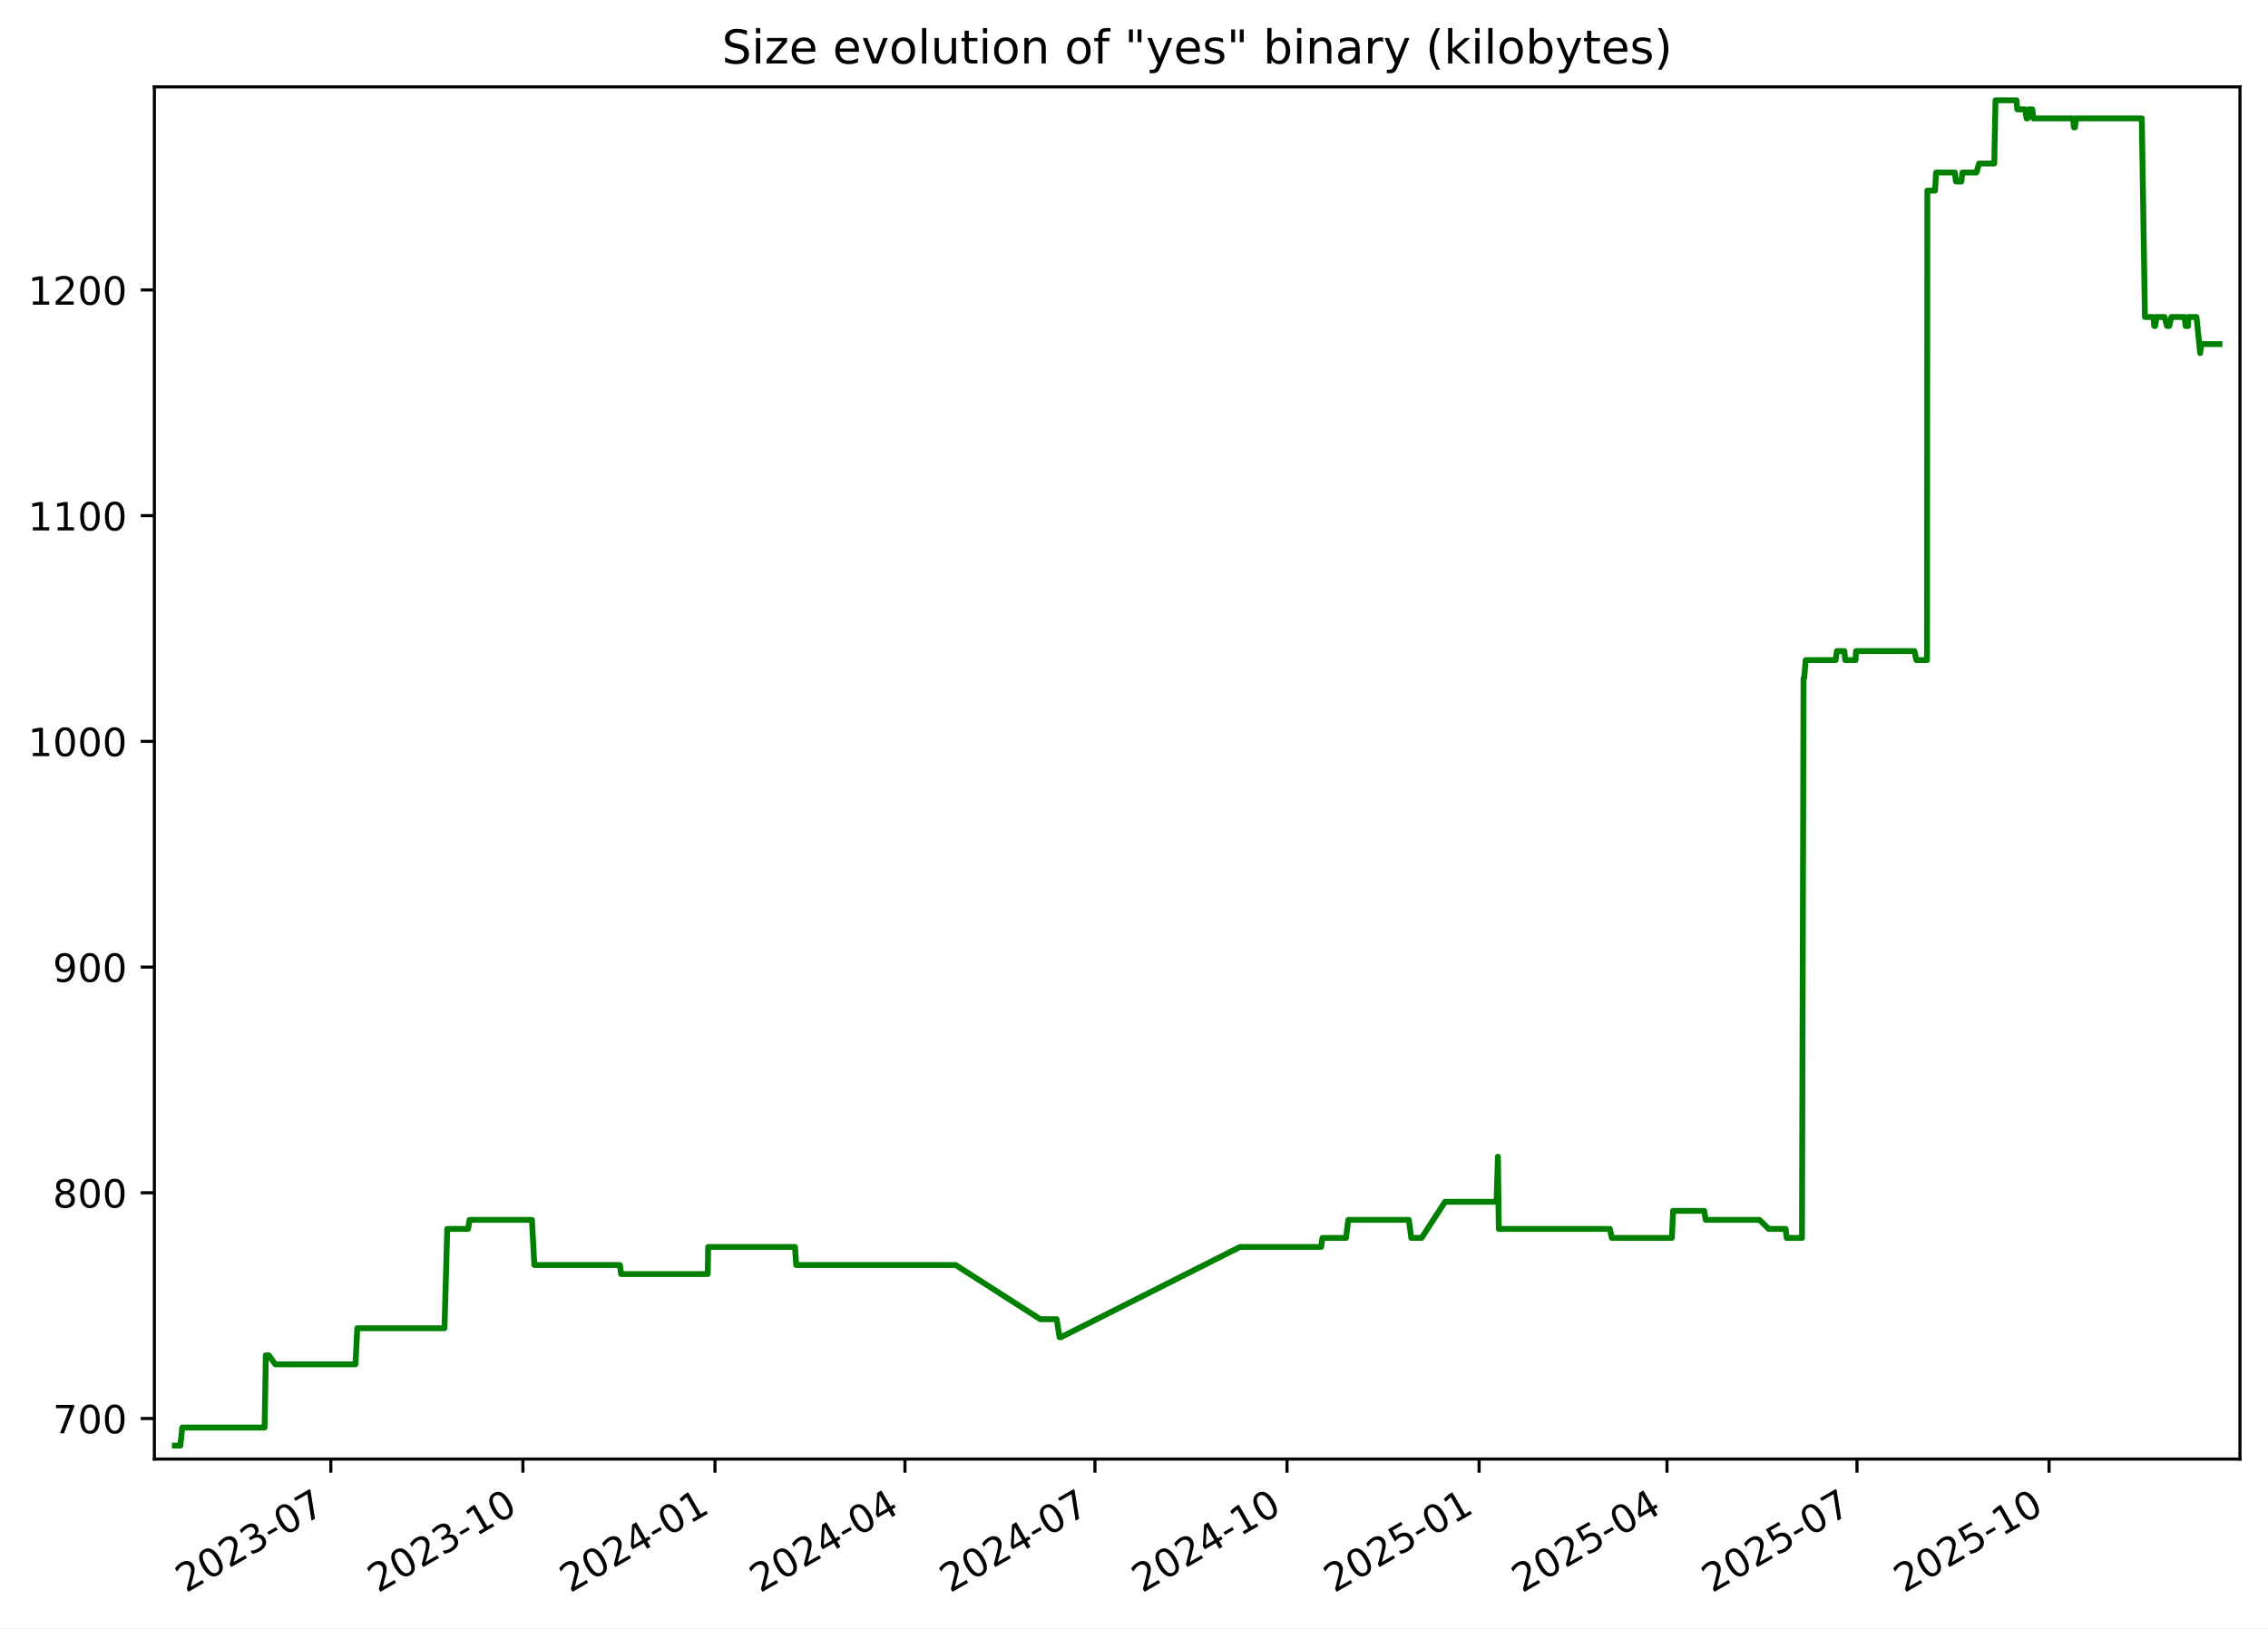
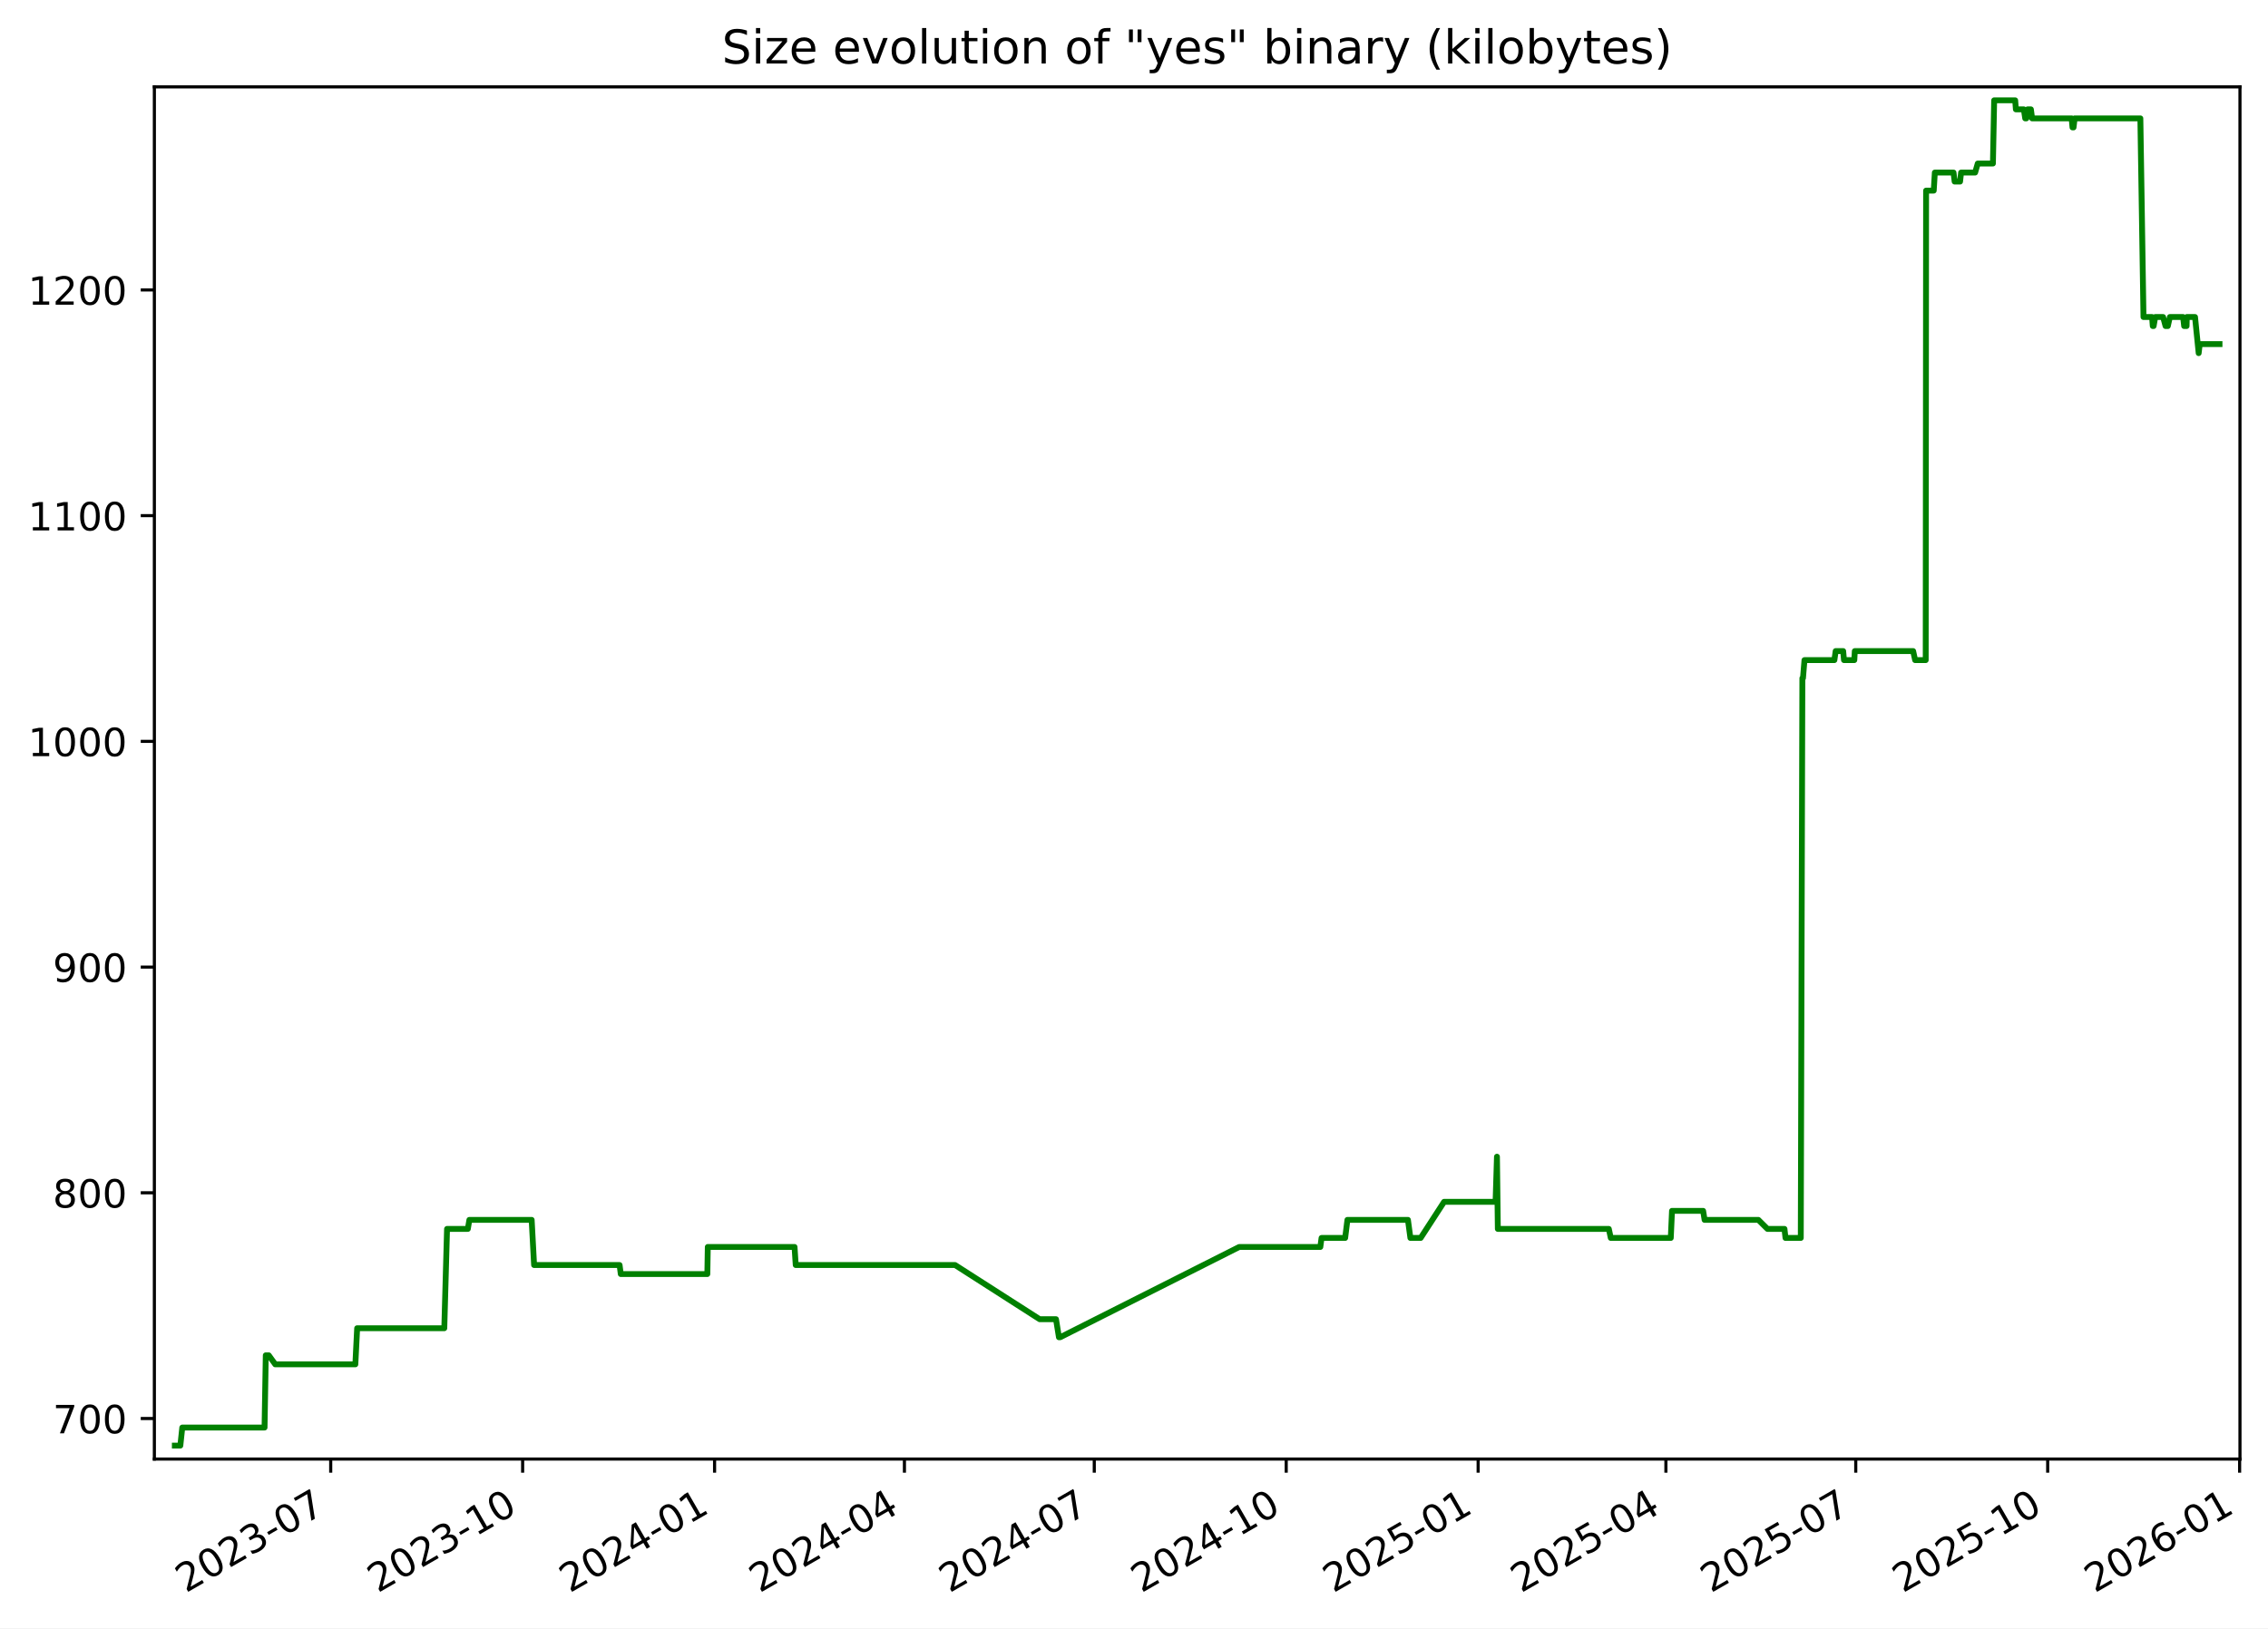
<svg xmlns="http://www.w3.org/2000/svg" xmlns:xlink="http://www.w3.org/1999/xlink" width="582.53pt" height="418.303pt" viewBox="0 0 582.53 418.303" version="1.1">
  <defs>
    <style type="text/css">*{stroke-linejoin: round; stroke-linecap: butt}</style>
  </defs>
  <g id="figure_1">
    <g id="patch_1">
      <path d="M -0 418.303  L 582.53 418.303  L 582.53 0  L -0 0  z " style="fill: #ffffff" />
    </g>
    <g id="axes_1">
      <g id="patch_2">
        <path d="M 39.65 374.83  L 575.33 374.83  L 575.33 22.318  L 39.65 22.318  z " style="fill: #ffffff" />
      </g>
      <g id="matplotlib.axis_1">
        <g id="xtick_1">
          <g id="line2d_1">
            <defs>
-               <path id="mb6bce28552" d="M 0 0  L 0 3.5  " style="stroke: #000000; stroke-width: 0.8" />
+               <path id="md13df4142a" d="M 0 0  L 0 3.5  " style="stroke: #000000; stroke-width: 0.8" />
            </defs>
            <g>
-               <use xlink:href="#mb6bce28552" x="84.97" y="374.83" style="stroke: #000000; stroke-width: 0.8" />
+               <use xlink:href="#md13df4142a" x="84.941" y="374.83" style="stroke: #000000; stroke-width: 0.8" />
            </g>
          </g>
          <g id="text_1">
-             <g transform="translate(47.74515 409.302) rotate(-30) scale(0.1 -0.1)">
+             <g transform="translate(47.71578 409.302) rotate(-30) scale(0.1 -0.1)">
              <defs>
                <path id="DejaVuSans-32" d="M 1228 531  L 3431 531  L 3431 0  L 469 0  L 469 531  Q 828 903 1448 1529  Q 2069 2156 2228 2338  Q 2531 2678 2651 2914  Q 2772 3150 2772 3378  Q 2772 3750 2511 3984  Q 2250 4219 1831 4219  Q 1534 4219 1204 4116  Q 875 4013 500 3803  L 500 4441  Q 881 4594 1212 4672  Q 1544 4750 1819 4750  Q 2544 4750 2975 4387  Q 3406 4025 3406 3419  Q 3406 3131 3298 2873  Q 3191 2616 2906 2266  Q 2828 2175 2409 1742  Q 1991 1309 1228 531  z " transform="scale(0.015625)" />
                <path id="DejaVuSans-30" d="M 2034 4250  Q 1547 4250 1301 3770  Q 1056 3291 1056 2328  Q 1056 1369 1301 889  Q 1547 409 2034 409  Q 2525 409 2770 889  Q 3016 1369 3016 2328  Q 3016 3291 2770 3770  Q 2525 4250 2034 4250  z M 2034 4750  Q 2819 4750 3233 4129  Q 3647 3509 3647 2328  Q 3647 1150 3233 529  Q 2819 -91 2034 -91  Q 1250 -91 836 529  Q 422 1150 422 2328  Q 422 3509 836 4129  Q 1250 4750 2034 4750  z " transform="scale(0.015625)" />
                <path id="DejaVuSans-33" d="M 2597 2516  Q 3050 2419 3304 2112  Q 3559 1806 3559 1356  Q 3559 666 3084 287  Q 2609 -91 1734 -91  Q 1441 -91 1130 -33  Q 819 25 488 141  L 488 750  Q 750 597 1062 519  Q 1375 441 1716 441  Q 2309 441 2620 675  Q 2931 909 2931 1356  Q 2931 1769 2642 2001  Q 2353 2234 1838 2234  L 1294 2234  L 1294 2753  L 1863 2753  Q 2328 2753 2575 2939  Q 2822 3125 2822 3475  Q 2822 3834 2567 4026  Q 2313 4219 1838 4219  Q 1578 4219 1281 4162  Q 984 4106 628 3988  L 628 4550  Q 988 4650 1302 4700  Q 1616 4750 1894 4750  Q 2613 4750 3031 4423  Q 3450 4097 3450 3541  Q 3450 3153 3228 2886  Q 3006 2619 2597 2516  z " transform="scale(0.015625)" />
                <path id="DejaVuSans-2d" d="M 313 2009  L 1997 2009  L 1997 1497  L 313 1497  L 313 2009  z " transform="scale(0.015625)" />
                <path id="DejaVuSans-37" d="M 525 4666  L 3525 4666  L 3525 4397  L 1831 0  L 1172 0  L 2766 4134  L 525 4134  L 525 4666  z " transform="scale(0.015625)" />
              </defs>
              <use xlink:href="#DejaVuSans-32" />
              <use xlink:href="#DejaVuSans-30" x="63.623" />
              <use xlink:href="#DejaVuSans-32" x="127.246" />
              <use xlink:href="#DejaVuSans-33" x="190.869" />
              <use xlink:href="#DejaVuSans-2d" x="254.492" />
              <use xlink:href="#DejaVuSans-30" x="290.576" />
              <use xlink:href="#DejaVuSans-37" x="354.199" />
            </g>
          </g>
        </g>
        <g id="xtick_2">
          <g id="line2d_2">
            <g>
-               <use xlink:href="#mb6bce28552" x="134.304" y="374.83" style="stroke: #000000; stroke-width: 0.8" />
+               <use xlink:href="#md13df4142a" x="134.239" y="374.83" style="stroke: #000000; stroke-width: 0.8" />
            </g>
          </g>
          <g id="text_2">
-             <g transform="translate(97.07929 409.302) rotate(-30) scale(0.1 -0.1)">
+             <g transform="translate(97.01376 409.302) rotate(-30) scale(0.1 -0.1)">
              <defs>
                <path id="DejaVuSans-31" d="M 794 531  L 1825 531  L 1825 4091  L 703 3866  L 703 4441  L 1819 4666  L 2450 4666  L 2450 531  L 3481 531  L 3481 0  L 794 0  L 794 531  z " transform="scale(0.015625)" />
              </defs>
              <use xlink:href="#DejaVuSans-32" />
              <use xlink:href="#DejaVuSans-30" x="63.623" />
              <use xlink:href="#DejaVuSans-32" x="127.246" />
              <use xlink:href="#DejaVuSans-33" x="190.869" />
              <use xlink:href="#DejaVuSans-2d" x="254.492" />
              <use xlink:href="#DejaVuSans-31" x="290.576" />
              <use xlink:href="#DejaVuSans-30" x="354.199" />
            </g>
          </g>
        </g>
        <g id="xtick_3">
          <g id="line2d_3">
            <g>
-               <use xlink:href="#mb6bce28552" x="183.638" y="374.83" style="stroke: #000000; stroke-width: 0.8" />
+               <use xlink:href="#md13df4142a" x="183.537" y="374.83" style="stroke: #000000; stroke-width: 0.8" />
            </g>
          </g>
          <g id="text_3">
-             <g transform="translate(146.4134 409.302) rotate(-30) scale(0.1 -0.1)">
+             <g transform="translate(146.3117 409.302) rotate(-30) scale(0.1 -0.1)">
              <defs>
                <path id="DejaVuSans-34" d="M 2419 4116  L 825 1625  L 2419 1625  L 2419 4116  z M 2253 4666  L 3047 4666  L 3047 1625  L 3713 1625  L 3713 1100  L 3047 1100  L 3047 0  L 2419 0  L 2419 1100  L 313 1100  L 313 1709  L 2253 4666  z " transform="scale(0.015625)" />
              </defs>
              <use xlink:href="#DejaVuSans-32" />
              <use xlink:href="#DejaVuSans-30" x="63.623" />
              <use xlink:href="#DejaVuSans-32" x="127.246" />
              <use xlink:href="#DejaVuSans-34" x="190.869" />
              <use xlink:href="#DejaVuSans-2d" x="254.492" />
              <use xlink:href="#DejaVuSans-30" x="290.576" />
              <use xlink:href="#DejaVuSans-31" x="354.199" />
            </g>
          </g>
        </g>
        <g id="xtick_4">
          <g id="line2d_4">
            <g>
-               <use xlink:href="#mb6bce28552" x="232.436" y="374.83" style="stroke: #000000; stroke-width: 0.8" />
+               <use xlink:href="#md13df4142a" x="232.299" y="374.83" style="stroke: #000000; stroke-width: 0.8" />
            </g>
          </g>
          <g id="text_4">
-             <g transform="translate(195.2113 409.302) rotate(-30) scale(0.1 -0.1)">
+             <g transform="translate(195.0739 409.302) rotate(-30) scale(0.1 -0.1)">
              <use xlink:href="#DejaVuSans-32" />
              <use xlink:href="#DejaVuSans-30" x="63.623" />
              <use xlink:href="#DejaVuSans-32" x="127.246" />
              <use xlink:href="#DejaVuSans-34" x="190.869" />
              <use xlink:href="#DejaVuSans-2d" x="254.492" />
              <use xlink:href="#DejaVuSans-30" x="290.576" />
              <use xlink:href="#DejaVuSans-34" x="354.199" />
            </g>
          </g>
        </g>
        <g id="xtick_5">
          <g id="line2d_5">
            <g>
-               <use xlink:href="#mb6bce28552" x="281.234" y="374.83" style="stroke: #000000; stroke-width: 0.8" />
+               <use xlink:href="#md13df4142a" x="281.061" y="374.83" style="stroke: #000000; stroke-width: 0.8" />
            </g>
          </g>
          <g id="text_5">
-             <g transform="translate(244.0092 409.302) rotate(-30) scale(0.1 -0.1)">
+             <g transform="translate(243.836 409.302) rotate(-30) scale(0.1 -0.1)">
              <use xlink:href="#DejaVuSans-32" />
              <use xlink:href="#DejaVuSans-30" x="63.623" />
              <use xlink:href="#DejaVuSans-32" x="127.246" />
              <use xlink:href="#DejaVuSans-34" x="190.869" />
              <use xlink:href="#DejaVuSans-2d" x="254.492" />
              <use xlink:href="#DejaVuSans-30" x="290.576" />
              <use xlink:href="#DejaVuSans-37" x="354.199" />
            </g>
          </g>
        </g>
        <g id="xtick_6">
          <g id="line2d_6">
            <g>
-               <use xlink:href="#mb6bce28552" x="330.568" y="374.83" style="stroke: #000000; stroke-width: 0.8" />
+               <use xlink:href="#md13df4142a" x="330.359" y="374.83" style="stroke: #000000; stroke-width: 0.8" />
            </g>
          </g>
          <g id="text_6">
-             <g transform="translate(293.3434 409.302) rotate(-30) scale(0.1 -0.1)">
+             <g transform="translate(293.134 409.302) rotate(-30) scale(0.1 -0.1)">
              <use xlink:href="#DejaVuSans-32" />
              <use xlink:href="#DejaVuSans-30" x="63.623" />
              <use xlink:href="#DejaVuSans-32" x="127.246" />
              <use xlink:href="#DejaVuSans-34" x="190.869" />
              <use xlink:href="#DejaVuSans-2d" x="254.492" />
              <use xlink:href="#DejaVuSans-31" x="290.576" />
              <use xlink:href="#DejaVuSans-30" x="354.199" />
            </g>
          </g>
        </g>
        <g id="xtick_7">
          <g id="line2d_7">
            <g>
-               <use xlink:href="#mb6bce28552" x="379.902" y="374.83" style="stroke: #000000; stroke-width: 0.8" />
+               <use xlink:href="#md13df4142a" x="379.657" y="374.83" style="stroke: #000000; stroke-width: 0.8" />
            </g>
          </g>
          <g id="text_7">
-             <g transform="translate(342.6775 409.302) rotate(-30) scale(0.1 -0.1)">
+             <g transform="translate(342.4319 409.302) rotate(-30) scale(0.1 -0.1)">
              <defs>
                <path id="DejaVuSans-35" d="M 691 4666  L 3169 4666  L 3169 4134  L 1269 4134  L 1269 2991  Q 1406 3038 1543 3061  Q 1681 3084 1819 3084  Q 2600 3084 3056 2656  Q 3513 2228 3513 1497  Q 3513 744 3044 326  Q 2575 -91 1722 -91  Q 1428 -91 1123 -41  Q 819 9 494 109  L 494 744  Q 775 591 1075 516  Q 1375 441 1709 441  Q 2250 441 2565 725  Q 2881 1009 2881 1497  Q 2881 1984 2565 2268  Q 2250 2553 1709 2553  Q 1456 2553 1204 2497  Q 953 2441 691 2322  L 691 4666  z " transform="scale(0.015625)" />
              </defs>
              <use xlink:href="#DejaVuSans-32" />
              <use xlink:href="#DejaVuSans-30" x="63.623" />
              <use xlink:href="#DejaVuSans-32" x="127.246" />
              <use xlink:href="#DejaVuSans-35" x="190.869" />
              <use xlink:href="#DejaVuSans-2d" x="254.492" />
              <use xlink:href="#DejaVuSans-30" x="290.576" />
              <use xlink:href="#DejaVuSans-31" x="354.199" />
            </g>
          </g>
        </g>
        <g id="xtick_8">
          <g id="line2d_8">
            <g>
-               <use xlink:href="#mb6bce28552" x="428.164" y="374.83" style="stroke: #000000; stroke-width: 0.8" />
+               <use xlink:href="#md13df4142a" x="427.883" y="374.83" style="stroke: #000000; stroke-width: 0.8" />
            </g>
          </g>
          <g id="text_8">
-             <g transform="translate(390.9392 409.302) rotate(-30) scale(0.1 -0.1)">
+             <g transform="translate(390.6582 409.302) rotate(-30) scale(0.1 -0.1)">
              <use xlink:href="#DejaVuSans-32" />
              <use xlink:href="#DejaVuSans-30" x="63.623" />
              <use xlink:href="#DejaVuSans-32" x="127.246" />
              <use xlink:href="#DejaVuSans-35" x="190.869" />
              <use xlink:href="#DejaVuSans-2d" x="254.492" />
              <use xlink:href="#DejaVuSans-30" x="290.576" />
              <use xlink:href="#DejaVuSans-34" x="354.199" />
            </g>
          </g>
        </g>
        <g id="xtick_9">
          <g id="line2d_9">
            <g>
-               <use xlink:href="#mb6bce28552" x="476.962" y="374.83" style="stroke: #000000; stroke-width: 0.8" />
+               <use xlink:href="#md13df4142a" x="476.645" y="374.83" style="stroke: #000000; stroke-width: 0.8" />
            </g>
          </g>
          <g id="text_9">
-             <g transform="translate(439.7371 409.302) rotate(-30) scale(0.1 -0.1)">
+             <g transform="translate(439.4203 409.302) rotate(-30) scale(0.1 -0.1)">
              <use xlink:href="#DejaVuSans-32" />
              <use xlink:href="#DejaVuSans-30" x="63.623" />
              <use xlink:href="#DejaVuSans-32" x="127.246" />
              <use xlink:href="#DejaVuSans-35" x="190.869" />
              <use xlink:href="#DejaVuSans-2d" x="254.492" />
              <use xlink:href="#DejaVuSans-30" x="290.576" />
              <use xlink:href="#DejaVuSans-37" x="354.199" />
            </g>
          </g>
        </g>
        <g id="xtick_10">
          <g id="line2d_10">
            <g>
-               <use xlink:href="#mb6bce28552" x="526.296" y="374.83" style="stroke: #000000; stroke-width: 0.8" />
+               <use xlink:href="#md13df4142a" x="525.943" y="374.83" style="stroke: #000000; stroke-width: 0.8" />
            </g>
          </g>
          <g id="text_10">
-             <g transform="translate(489.0712 409.302) rotate(-30) scale(0.1 -0.1)">
+             <g transform="translate(488.7183 409.302) rotate(-30) scale(0.1 -0.1)">
              <use xlink:href="#DejaVuSans-32" />
              <use xlink:href="#DejaVuSans-30" x="63.623" />
              <use xlink:href="#DejaVuSans-32" x="127.246" />
              <use xlink:href="#DejaVuSans-35" x="190.869" />
              <use xlink:href="#DejaVuSans-2d" x="254.492" />
              <use xlink:href="#DejaVuSans-31" x="290.576" />
              <use xlink:href="#DejaVuSans-30" x="354.199" />
            </g>
          </g>
        </g>
+         <g id="xtick_11">
+           <g id="line2d_11">
+             <g>
+               <use xlink:href="#md13df4142a" x="575.241" y="374.83" style="stroke: #000000; stroke-width: 0.8" />
+             </g>
+           </g>
+           <g id="text_11">
+             <g transform="translate(538.0163 409.302) rotate(-30) scale(0.1 -0.1)">
+               <defs>
+                 <path id="DejaVuSans-36" d="M 2113 2584  Q 1688 2584 1439 2293  Q 1191 2003 1191 1497  Q 1191 994 1439 701  Q 1688 409 2113 409  Q 2538 409 2786 701  Q 3034 994 3034 1497  Q 3034 2003 2786 2293  Q 2538 2584 2113 2584  z M 3366 4563  L 3366 3988  Q 3128 4100 2886 4159  Q 2644 4219 2406 4219  Q 1781 4219 1451 3797  Q 1122 3375 1075 2522  Q 1259 2794 1537 2939  Q 1816 3084 2150 3084  Q 2853 3084 3261 2657  Q 3669 2231 3669 1497  Q 3669 778 3244 343  Q 2819 -91 2113 -91  Q 1303 -91 875 529  Q 447 1150 447 2328  Q 447 3434 972 4092  Q 1497 4750 2381 4750  Q 2619 4750 2861 4703  Q 3103 4656 3366 4563  z " transform="scale(0.015625)" />
+               </defs>
+               <use xlink:href="#DejaVuSans-32" />
+               <use xlink:href="#DejaVuSans-30" x="63.623" />
+               <use xlink:href="#DejaVuSans-32" x="127.246" />
+               <use xlink:href="#DejaVuSans-36" x="190.869" />
+               <use xlink:href="#DejaVuSans-2d" x="254.492" />
+               <use xlink:href="#DejaVuSans-30" x="290.576" />
+               <use xlink:href="#DejaVuSans-31" x="354.199" />
+             </g>
+           </g>
+         </g>
      </g>
      <g id="matplotlib.axis_2">
        <g id="ytick_1">
-           <g id="line2d_11">
+           <g id="line2d_12">
            <defs>
-               <path id="m6463d9362f" d="M 0 0  L -3.5 0  " style="stroke: #000000; stroke-width: 0.8" />
+               <path id="m647affcf5d" d="M 0 0  L -3.5 0  " style="stroke: #000000; stroke-width: 0.8" />
            </defs>
            <g>
-               <use xlink:href="#m6463d9362f" x="39.65" y="364.416" style="stroke: #000000; stroke-width: 0.8" />
-             </g>
-           </g>
-           <g id="text_11">
+               <use xlink:href="#m647affcf5d" x="39.65" y="364.416" style="stroke: #000000; stroke-width: 0.8" />
+             </g>
+           </g>
+           <g id="text_12">
            <g transform="translate(13.5625 368.215) scale(0.1 -0.1)">
              <use xlink:href="#DejaVuSans-37" />
              <use xlink:href="#DejaVuSans-30" x="63.623" />
              <use xlink:href="#DejaVuSans-30" x="127.246" />
            </g>
          </g>
        </g>
        <g id="ytick_2">
-           <g id="line2d_12">
-             <g>
-               <use xlink:href="#m6463d9362f" x="39.65" y="306.429" style="stroke: #000000; stroke-width: 0.8" />
-             </g>
-           </g>
-           <g id="text_12">
+           <g id="line2d_13">
+             <g>
+               <use xlink:href="#m647affcf5d" x="39.65" y="306.429" style="stroke: #000000; stroke-width: 0.8" />
+             </g>
+           </g>
+           <g id="text_13">
            <g transform="translate(13.5625 310.2284) scale(0.1 -0.1)">
              <defs>
                <path id="DejaVuSans-38" d="M 2034 2216  Q 1584 2216 1326 1975  Q 1069 1734 1069 1313  Q 1069 891 1326 650  Q 1584 409 2034 409  Q 2484 409 2743 651  Q 3003 894 3003 1313  Q 3003 1734 2745 1975  Q 2488 2216 2034 2216  z M 1403 2484  Q 997 2584 770 2862  Q 544 3141 544 3541  Q 544 4100 942 4425  Q 1341 4750 2034 4750  Q 2731 4750 3128 4425  Q 3525 4100 3525 3541  Q 3525 3141 3298 2862  Q 3072 2584 2669 2484  Q 3125 2378 3379 2068  Q 3634 1759 3634 1313  Q 3634 634 3220 271  Q 2806 -91 2034 -91  Q 1263 -91 848 271  Q 434 634 434 1313  Q 434 1759 690 2068  Q 947 2378 1403 2484  z M 1172 3481  Q 1172 3119 1398 2916  Q 1625 2713 2034 2713  Q 2441 2713 2670 2916  Q 2900 3119 2900 3481  Q 2900 3844 2670 4047  Q 2441 4250 2034 4250  Q 1625 4250 1398 4047  Q 1172 3844 1172 3481  z " transform="scale(0.015625)" />
              </defs>
              <use xlink:href="#DejaVuSans-38" />
              <use xlink:href="#DejaVuSans-30" x="63.623" />
              <use xlink:href="#DejaVuSans-30" x="127.246" />
            </g>
          </g>
        </g>
        <g id="ytick_3">
-           <g id="line2d_13">
-             <g>
-               <use xlink:href="#m6463d9362f" x="39.65" y="248.443" style="stroke: #000000; stroke-width: 0.8" />
-             </g>
-           </g>
-           <g id="text_13">
+           <g id="line2d_14">
+             <g>
+               <use xlink:href="#m647affcf5d" x="39.65" y="248.443" style="stroke: #000000; stroke-width: 0.8" />
+             </g>
+           </g>
+           <g id="text_14">
            <g transform="translate(13.5625 252.2418) scale(0.1 -0.1)">
              <defs>
                <path id="DejaVuSans-39" d="M 703 97  L 703 672  Q 941 559 1184 500  Q 1428 441 1663 441  Q 2288 441 2617 861  Q 2947 1281 2994 2138  Q 2813 1869 2534 1725  Q 2256 1581 1919 1581  Q 1219 1581 811 2004  Q 403 2428 403 3163  Q 403 3881 828 4315  Q 1253 4750 1959 4750  Q 2769 4750 3195 4129  Q 3622 3509 3622 2328  Q 3622 1225 3098 567  Q 2575 -91 1691 -91  Q 1453 -91 1209 -44  Q 966 3 703 97  z M 1959 2075  Q 2384 2075 2632 2365  Q 2881 2656 2881 3163  Q 2881 3666 2632 3958  Q 2384 4250 1959 4250  Q 1534 4250 1286 3958  Q 1038 3666 1038 3163  Q 1038 2656 1286 2365  Q 1534 2075 1959 2075  z " transform="scale(0.015625)" />
              </defs>
              <use xlink:href="#DejaVuSans-39" />
              <use xlink:href="#DejaVuSans-30" x="63.623" />
              <use xlink:href="#DejaVuSans-30" x="127.246" />
            </g>
          </g>
        </g>
        <g id="ytick_4">
-           <g id="line2d_14">
-             <g>
-               <use xlink:href="#m6463d9362f" x="39.65" y="190.456" style="stroke: #000000; stroke-width: 0.8" />
-             </g>
-           </g>
-           <g id="text_14">
+           <g id="line2d_15">
+             <g>
+               <use xlink:href="#m647affcf5d" x="39.65" y="190.456" style="stroke: #000000; stroke-width: 0.8" />
+             </g>
+           </g>
+           <g id="text_15">
            <g transform="translate(7.2 194.2552) scale(0.1 -0.1)">
              <use xlink:href="#DejaVuSans-31" />
              <use xlink:href="#DejaVuSans-30" x="63.623" />
              <use xlink:href="#DejaVuSans-30" x="127.246" />
              <use xlink:href="#DejaVuSans-30" x="190.869" />
            </g>
          </g>
        </g>
        <g id="ytick_5">
-           <g id="line2d_15">
-             <g>
-               <use xlink:href="#m6463d9362f" x="39.65" y="132.469" style="stroke: #000000; stroke-width: 0.8" />
-             </g>
-           </g>
-           <g id="text_15">
+           <g id="line2d_16">
+             <g>
+               <use xlink:href="#m647affcf5d" x="39.65" y="132.469" style="stroke: #000000; stroke-width: 0.8" />
+             </g>
+           </g>
+           <g id="text_16">
            <g transform="translate(7.2 136.2686) scale(0.1 -0.1)">
              <use xlink:href="#DejaVuSans-31" />
              <use xlink:href="#DejaVuSans-31" x="63.623" />
              <use xlink:href="#DejaVuSans-30" x="127.246" />
              <use xlink:href="#DejaVuSans-30" x="190.869" />
            </g>
          </g>
        </g>
        <g id="ytick_6">
-           <g id="line2d_16">
-             <g>
-               <use xlink:href="#m6463d9362f" x="39.65" y="74.483" style="stroke: #000000; stroke-width: 0.8" />
-             </g>
-           </g>
-           <g id="text_16">
+           <g id="line2d_17">
+             <g>
+               <use xlink:href="#m647affcf5d" x="39.65" y="74.483" style="stroke: #000000; stroke-width: 0.8" />
+             </g>
+           </g>
+           <g id="text_17">
            <g transform="translate(7.2 78.28207) scale(0.1 -0.1)">
              <use xlink:href="#DejaVuSans-31" />
              <use xlink:href="#DejaVuSans-32" x="63.623" />
              <use xlink:href="#DejaVuSans-30" x="127.246" />
              <use xlink:href="#DejaVuSans-30" x="190.869" />
            </g>
          </g>
        </g>
      </g>
-       <g id="line2d_17">
-         <path d="M 44.902 371.374  L 46.321 371.374  L 46.818 366.735  L 67.967 366.735  L 68.281 348.179  L 69.048 348.179  L 70.719 350.499  L 91.303 350.499  L 91.77 341.221  L 114.167 341.221  L 114.874 315.707  L 120.217 315.707  L 120.611 313.388  L 136.626 313.388  L 137.248 324.985  L 159.223 324.985  L 159.529 327.304  L 181.777 327.304  L 181.893 320.346  L 204.195 320.346  L 204.496 324.985  L 245.457 324.985  L 267.191 338.902  L 271.397 338.902  L 272.152 343.541  L 272.479 343.541  L 318.495 320.346  L 339.339 320.346  L 339.651 318.026  L 345.722 318.026  L 346.301 313.388  L 361.859 313.388  L 362.488 318.026  L 365.129 318.026  L 371.152 308.749  L 384.383 308.749  L 384.74 297.151  L 384.965 315.707  L 413.491 315.707  L 413.996 318.026  L 429.418 318.026  L 429.734 311.068  L 437.734 311.068  L 438.108 313.388  L 451.932 313.388  L 454.275 315.707  L 458.643 315.707  L 458.901 318.026  L 462.832 318.026  L 463.239 174.22  L 463.399 174.22  L 463.781 169.581  L 471.471 169.581  L 471.796 167.261  L 473.73 167.261  L 473.937 169.581  L 476.593 169.581  L 476.719 167.261  L 491.716 167.261  L 492.222 169.581  L 494.946 169.581  L 495.042 48.969  L 497.005 48.969  L 497.288 44.33  L 502.096 44.33  L 502.38 46.649  L 503.773 46.649  L 504.04 44.33  L 507.647 44.33  L 508.317 42.01  L 512.221 42.01  L 512.54 25.774  L 517.943 25.774  L 518.12 28.094  L 520.164 28.094  L 520.518 30.413  L 520.818 30.413  L 521.125 28.094  L 521.983 28.094  L 522.294 30.413  L 532.458 30.413  L 532.674 32.733  L 532.945 32.733  L 533.224 30.413  L 550.117 30.413  L 550.92 81.441  L 553.131 81.441  L 553.306 83.761  L 553.527 83.761  L 553.937 81.441  L 555.963 81.441  L 556.589 83.761  L 557.177 83.761  L 557.705 81.441  L 561.106 81.441  L 561.371 83.761  L 561.997 83.761  L 562.053 81.441  L 564.168 81.441  L 565.107 90.719  L 565.378 88.4  L 570.078 88.4  L 570.078 88.4  " clip-path="url(#p651119ff15)" style="fill: none; stroke: #008000; stroke-width: 1.5; stroke-linecap: square" />
+       <g id="line2d_18">
+         <path d="M 44.902 371.374  L 46.32 371.374  L 46.816 366.735  L 67.95 366.735  L 68.264 348.179  L 69.03 348.179  L 70.7 350.499  L 91.269 350.499  L 91.735 341.221  L 114.117 341.221  L 114.822 315.707  L 120.162 315.707  L 120.556 313.388  L 136.559 313.388  L 137.18 324.985  L 159.139 324.985  L 159.445 327.304  L 181.677 327.304  L 181.793 320.346  L 204.078 320.346  L 204.379 324.985  L 245.31 324.985  L 267.028 338.902  L 271.231 338.902  L 271.986 343.541  L 272.312 343.541  L 318.294 320.346  L 339.123 320.346  L 339.435 318.026  L 345.501 318.026  L 346.08 313.388  L 361.627 313.388  L 362.256 318.026  L 364.894 318.026  L 370.913 308.749  L 384.134 308.749  L 384.491 297.151  L 384.716 315.707  L 413.221 315.707  L 413.725 318.026  L 429.136 318.026  L 429.452 311.068  L 437.446 311.068  L 437.82 313.388  L 451.633 313.388  L 453.975 315.707  L 458.34 315.707  L 458.597 318.026  L 462.526 318.026  L 462.933 174.22  L 463.092 174.22  L 463.474 169.581  L 471.158 169.581  L 471.483 167.261  L 473.416 167.261  L 473.623 169.581  L 476.277 169.581  L 476.402 167.261  L 491.388 167.261  L 491.895 169.581  L 494.616 169.581  L 494.712 48.969  L 496.674 48.969  L 496.956 44.33  L 501.761 44.33  L 502.045 46.649  L 503.437 46.649  L 503.703 44.33  L 507.308 44.33  L 507.977 42.01  L 511.878 42.01  L 512.197 25.774  L 517.596 25.774  L 517.774 28.094  L 519.816 28.094  L 520.169 30.413  L 520.469 30.413  L 520.776 28.094  L 521.633 28.094  L 521.944 30.413  L 532.1 30.413  L 532.316 32.733  L 532.587 32.733  L 532.866 30.413  L 549.747 30.413  L 550.549 81.441  L 552.759 81.441  L 552.933 83.761  L 553.154 83.761  L 553.564 81.441  L 555.588 81.441  L 556.214 83.761  L 556.801 83.761  L 557.329 81.441  L 560.727 81.441  L 560.992 83.761  L 561.618 83.761  L 561.673 81.441  L 563.788 81.441  L 564.725 90.719  L 564.997 88.4  L 570.078 88.4  L 570.078 88.4  " clip-path="url(#p5dc6ed05c9)" style="fill: none; stroke: #008000; stroke-width: 1.5; stroke-linecap: square" />
      </g>
      <g id="patch_3">
        <path d="M 39.65 374.83  L 39.65 22.318  " style="fill: none; stroke: #000000; stroke-width: 0.8; stroke-linejoin: miter; stroke-linecap: square" />
      </g>
      <g id="patch_4">
        <path d="M 575.33 374.83  L 575.33 22.318  " style="fill: none; stroke: #000000; stroke-width: 0.8; stroke-linejoin: miter; stroke-linecap: square" />
      </g>
      <g id="patch_5">
        <path d="M 39.65 374.83  L 575.33 374.83  " style="fill: none; stroke: #000000; stroke-width: 0.8; stroke-linejoin: miter; stroke-linecap: square" />
      </g>
      <g id="patch_6">
        <path d="M 39.65 22.318  L 575.33 22.318  " style="fill: none; stroke: #000000; stroke-width: 0.8; stroke-linejoin: miter; stroke-linecap: square" />
      </g>
-       <g id="text_17">
+       <g id="text_18">
        <g transform="translate(185.4256 16.31812) scale(0.12 -0.12)">
          <defs>
            <path id="DejaVuSans-53" d="M 3425 4513  L 3425 3897  Q 3066 4069 2747 4153  Q 2428 4238 2131 4238  Q 1616 4238 1336 4038  Q 1056 3838 1056 3469  Q 1056 3159 1242 3001  Q 1428 2844 1947 2747  L 2328 2669  Q 3034 2534 3370 2195  Q 3706 1856 3706 1288  Q 3706 609 3251 259  Q 2797 -91 1919 -91  Q 1588 -91 1214 -16  Q 841 59 441 206  L 441 856  Q 825 641 1194 531  Q 1563 422 1919 422  Q 2459 422 2753 634  Q 3047 847 3047 1241  Q 3047 1584 2836 1778  Q 2625 1972 2144 2069  L 1759 2144  Q 1053 2284 737 2584  Q 422 2884 422 3419  Q 422 4038 858 4394  Q 1294 4750 2059 4750  Q 2388 4750 2728 4690  Q 3069 4631 3425 4513  z " transform="scale(0.015625)" />
            <path id="DejaVuSans-69" d="M 603 3500  L 1178 3500  L 1178 0  L 603 0  L 603 3500  z M 603 4863  L 1178 4863  L 1178 4134  L 603 4134  L 603 4863  z " transform="scale(0.015625)" />
            <path id="DejaVuSans-7a" d="M 353 3500  L 3084 3500  L 3084 2975  L 922 459  L 3084 459  L 3084 0  L 275 0  L 275 525  L 2438 3041  L 353 3041  L 353 3500  z " transform="scale(0.015625)" />
            <path id="DejaVuSans-65" d="M 3597 1894  L 3597 1613  L 953 1613  Q 991 1019 1311 708  Q 1631 397 2203 397  Q 2534 397 2845 478  Q 3156 559 3463 722  L 3463 178  Q 3153 47 2828 -22  Q 2503 -91 2169 -91  Q 1331 -91 842 396  Q 353 884 353 1716  Q 353 2575 817 3079  Q 1281 3584 2069 3584  Q 2775 3584 3186 3129  Q 3597 2675 3597 1894  z M 3022 2063  Q 3016 2534 2758 2815  Q 2500 3097 2075 3097  Q 1594 3097 1305 2825  Q 1016 2553 972 2059  L 3022 2063  z " transform="scale(0.015625)" />
            <path id="DejaVuSans-20" transform="scale(0.015625)" />
            <path id="DejaVuSans-76" d="M 191 3500  L 800 3500  L 1894 563  L 2988 3500  L 3597 3500  L 2284 0  L 1503 0  L 191 3500  z " transform="scale(0.015625)" />
            <path id="DejaVuSans-6f" d="M 1959 3097  Q 1497 3097 1228 2736  Q 959 2375 959 1747  Q 959 1119 1226 758  Q 1494 397 1959 397  Q 2419 397 2687 759  Q 2956 1122 2956 1747  Q 2956 2369 2687 2733  Q 2419 3097 1959 3097  z M 1959 3584  Q 2709 3584 3137 3096  Q 3566 2609 3566 1747  Q 3566 888 3137 398  Q 2709 -91 1959 -91  Q 1206 -91 779 398  Q 353 888 353 1747  Q 353 2609 779 3096  Q 1206 3584 1959 3584  z " transform="scale(0.015625)" />
            <path id="DejaVuSans-6c" d="M 603 4863  L 1178 4863  L 1178 0  L 603 0  L 603 4863  z " transform="scale(0.015625)" />
            <path id="DejaVuSans-75" d="M 544 1381  L 544 3500  L 1119 3500  L 1119 1403  Q 1119 906 1312 657  Q 1506 409 1894 409  Q 2359 409 2629 706  Q 2900 1003 2900 1516  L 2900 3500  L 3475 3500  L 3475 0  L 2900 0  L 2900 538  Q 2691 219 2414 64  Q 2138 -91 1772 -91  Q 1169 -91 856 284  Q 544 659 544 1381  z M 1991 3584  L 1991 3584  z " transform="scale(0.015625)" />
            <path id="DejaVuSans-74" d="M 1172 4494  L 1172 3500  L 2356 3500  L 2356 3053  L 1172 3053  L 1172 1153  Q 1172 725 1289 603  Q 1406 481 1766 481  L 2356 481  L 2356 0  L 1766 0  Q 1100 0 847 248  Q 594 497 594 1153  L 594 3053  L 172 3053  L 172 3500  L 594 3500  L 594 4494  L 1172 4494  z " transform="scale(0.015625)" />
            <path id="DejaVuSans-6e" d="M 3513 2113  L 3513 0  L 2938 0  L 2938 2094  Q 2938 2591 2744 2837  Q 2550 3084 2163 3084  Q 1697 3084 1428 2787  Q 1159 2491 1159 1978  L 1159 0  L 581 0  L 581 3500  L 1159 3500  L 1159 2956  Q 1366 3272 1645 3428  Q 1925 3584 2291 3584  Q 2894 3584 3203 3211  Q 3513 2838 3513 2113  z " transform="scale(0.015625)" />
            <path id="DejaVuSans-66" d="M 2375 4863  L 2375 4384  L 1825 4384  Q 1516 4384 1395 4259  Q 1275 4134 1275 3809  L 1275 3500  L 2222 3500  L 2222 3053  L 1275 3053  L 1275 0  L 697 0  L 697 3053  L 147 3053  L 147 3500  L 697 3500  L 697 3744  Q 697 4328 969 4595  Q 1241 4863 1831 4863  L 2375 4863  z " transform="scale(0.015625)" />
            <path id="DejaVuSans-22" d="M 1147 4666  L 1147 2931  L 616 2931  L 616 4666  L 1147 4666  z M 2328 4666  L 2328 2931  L 1797 2931  L 1797 4666  L 2328 4666  z " transform="scale(0.015625)" />
            <path id="DejaVuSans-79" d="M 2059 -325  Q 1816 -950 1584 -1140  Q 1353 -1331 966 -1331  L 506 -1331  L 506 -850  L 844 -850  Q 1081 -850 1212 -737  Q 1344 -625 1503 -206  L 1606 56  L 191 3500  L 800 3500  L 1894 763  L 2988 3500  L 3597 3500  L 2059 -325  z " transform="scale(0.015625)" />
            <path id="DejaVuSans-73" d="M 2834 3397  L 2834 2853  Q 2591 2978 2328 3040  Q 2066 3103 1784 3103  Q 1356 3103 1142 2972  Q 928 2841 928 2578  Q 928 2378 1081 2264  Q 1234 2150 1697 2047  L 1894 2003  Q 2506 1872 2764 1633  Q 3022 1394 3022 966  Q 3022 478 2636 193  Q 2250 -91 1575 -91  Q 1294 -91 989 -36  Q 684 19 347 128  L 347 722  Q 666 556 975 473  Q 1284 391 1588 391  Q 1994 391 2212 530  Q 2431 669 2431 922  Q 2431 1156 2273 1281  Q 2116 1406 1581 1522  L 1381 1569  Q 847 1681 609 1914  Q 372 2147 372 2553  Q 372 3047 722 3315  Q 1072 3584 1716 3584  Q 2034 3584 2315 3537  Q 2597 3491 2834 3397  z " transform="scale(0.015625)" />
            <path id="DejaVuSans-62" d="M 3116 1747  Q 3116 2381 2855 2742  Q 2594 3103 2138 3103  Q 1681 3103 1420 2742  Q 1159 2381 1159 1747  Q 1159 1113 1420 752  Q 1681 391 2138 391  Q 2594 391 2855 752  Q 3116 1113 3116 1747  z M 1159 2969  Q 1341 3281 1617 3432  Q 1894 3584 2278 3584  Q 2916 3584 3314 3078  Q 3713 2572 3713 1747  Q 3713 922 3314 415  Q 2916 -91 2278 -91  Q 1894 -91 1617 61  Q 1341 213 1159 525  L 1159 0  L 581 0  L 581 4863  L 1159 4863  L 1159 2969  z " transform="scale(0.015625)" />
            <path id="DejaVuSans-61" d="M 2194 1759  Q 1497 1759 1228 1600  Q 959 1441 959 1056  Q 959 750 1161 570  Q 1363 391 1709 391  Q 2188 391 2477 730  Q 2766 1069 2766 1631  L 2766 1759  L 2194 1759  z M 3341 1997  L 3341 0  L 2766 0  L 2766 531  Q 2569 213 2275 61  Q 1981 -91 1556 -91  Q 1019 -91 701 211  Q 384 513 384 1019  Q 384 1609 779 1909  Q 1175 2209 1959 2209  L 2766 2209  L 2766 2266  Q 2766 2663 2505 2880  Q 2244 3097 1772 3097  Q 1472 3097 1187 3025  Q 903 2953 641 2809  L 641 3341  Q 956 3463 1253 3523  Q 1550 3584 1831 3584  Q 2591 3584 2966 3190  Q 3341 2797 3341 1997  z " transform="scale(0.015625)" />
            <path id="DejaVuSans-72" d="M 2631 2963  Q 2534 3019 2420 3045  Q 2306 3072 2169 3072  Q 1681 3072 1420 2755  Q 1159 2438 1159 1844  L 1159 0  L 581 0  L 581 3500  L 1159 3500  L 1159 2956  Q 1341 3275 1631 3429  Q 1922 3584 2338 3584  Q 2397 3584 2469 3576  Q 2541 3569 2628 3553  L 2631 2963  z " transform="scale(0.015625)" />
            <path id="DejaVuSans-28" d="M 1984 4856  Q 1566 4138 1362 3434  Q 1159 2731 1159 2009  Q 1159 1288 1364 580  Q 1569 -128 1984 -844  L 1484 -844  Q 1016 -109 783 600  Q 550 1309 550 2009  Q 550 2706 781 3412  Q 1013 4119 1484 4856  L 1984 4856  z " transform="scale(0.015625)" />
            <path id="DejaVuSans-6b" d="M 581 4863  L 1159 4863  L 1159 1991  L 2875 3500  L 3609 3500  L 1753 1863  L 3688 0  L 2938 0  L 1159 1709  L 1159 0  L 581 0  L 581 4863  z " transform="scale(0.015625)" />
            <path id="DejaVuSans-29" d="M 513 4856  L 1013 4856  Q 1481 4119 1714 3412  Q 1947 2706 1947 2009  Q 1947 1309 1714 600  Q 1481 -109 1013 -844  L 513 -844  Q 928 -128 1133 580  Q 1338 1288 1338 2009  Q 1338 2731 1133 3434  Q 928 4138 513 4856  z " transform="scale(0.015625)" />
          </defs>
          <use xlink:href="#DejaVuSans-53" />
          <use xlink:href="#DejaVuSans-69" x="63.477" />
          <use xlink:href="#DejaVuSans-7a" x="91.26" />
          <use xlink:href="#DejaVuSans-65" x="143.75" />
          <use xlink:href="#DejaVuSans-20" x="205.273" />
          <use xlink:href="#DejaVuSans-65" x="237.061" />
          <use xlink:href="#DejaVuSans-76" x="298.584" />
          <use xlink:href="#DejaVuSans-6f" x="357.764" />
          <use xlink:href="#DejaVuSans-6c" x="418.945" />
          <use xlink:href="#DejaVuSans-75" x="446.729" />
          <use xlink:href="#DejaVuSans-74" x="510.107" />
          <use xlink:href="#DejaVuSans-69" x="549.316" />
          <use xlink:href="#DejaVuSans-6f" x="577.1" />
          <use xlink:href="#DejaVuSans-6e" x="638.281" />
          <use xlink:href="#DejaVuSans-20" x="701.66" />
          <use xlink:href="#DejaVuSans-6f" x="733.447" />
          <use xlink:href="#DejaVuSans-66" x="794.629" />
          <use xlink:href="#DejaVuSans-20" x="829.834" />
          <use xlink:href="#DejaVuSans-22" x="861.621" />
          <use xlink:href="#DejaVuSans-79" x="907.617" />
          <use xlink:href="#DejaVuSans-65" x="966.797" />
          <use xlink:href="#DejaVuSans-73" x="1028.32" />
          <use xlink:href="#DejaVuSans-22" x="1080.42" />
          <use xlink:href="#DejaVuSans-20" x="1126.416" />
          <use xlink:href="#DejaVuSans-62" x="1158.203" />
          <use xlink:href="#DejaVuSans-69" x="1221.68" />
          <use xlink:href="#DejaVuSans-6e" x="1249.463" />
          <use xlink:href="#DejaVuSans-61" x="1312.842" />
          <use xlink:href="#DejaVuSans-72" x="1374.121" />
          <use xlink:href="#DejaVuSans-79" x="1415.234" />
          <use xlink:href="#DejaVuSans-20" x="1474.414" />
          <use xlink:href="#DejaVuSans-28" x="1506.201" />
          <use xlink:href="#DejaVuSans-6b" x="1545.215" />
          <use xlink:href="#DejaVuSans-69" x="1603.125" />
          <use xlink:href="#DejaVuSans-6c" x="1630.908" />
          <use xlink:href="#DejaVuSans-6f" x="1658.691" />
          <use xlink:href="#DejaVuSans-62" x="1719.873" />
          <use xlink:href="#DejaVuSans-79" x="1783.35" />
          <use xlink:href="#DejaVuSans-74" x="1842.529" />
          <use xlink:href="#DejaVuSans-65" x="1881.738" />
          <use xlink:href="#DejaVuSans-73" x="1943.262" />
          <use xlink:href="#DejaVuSans-29" x="1995.361" />
        </g>
      </g>
    </g>
  </g>
  <defs>
-     <clipPath id="p651119ff15">
+     <clipPath id="p5dc6ed05c9">
      <rect x="39.65" y="22.318" width="535.68" height="352.512" />
    </clipPath>
  </defs>
</svg>
